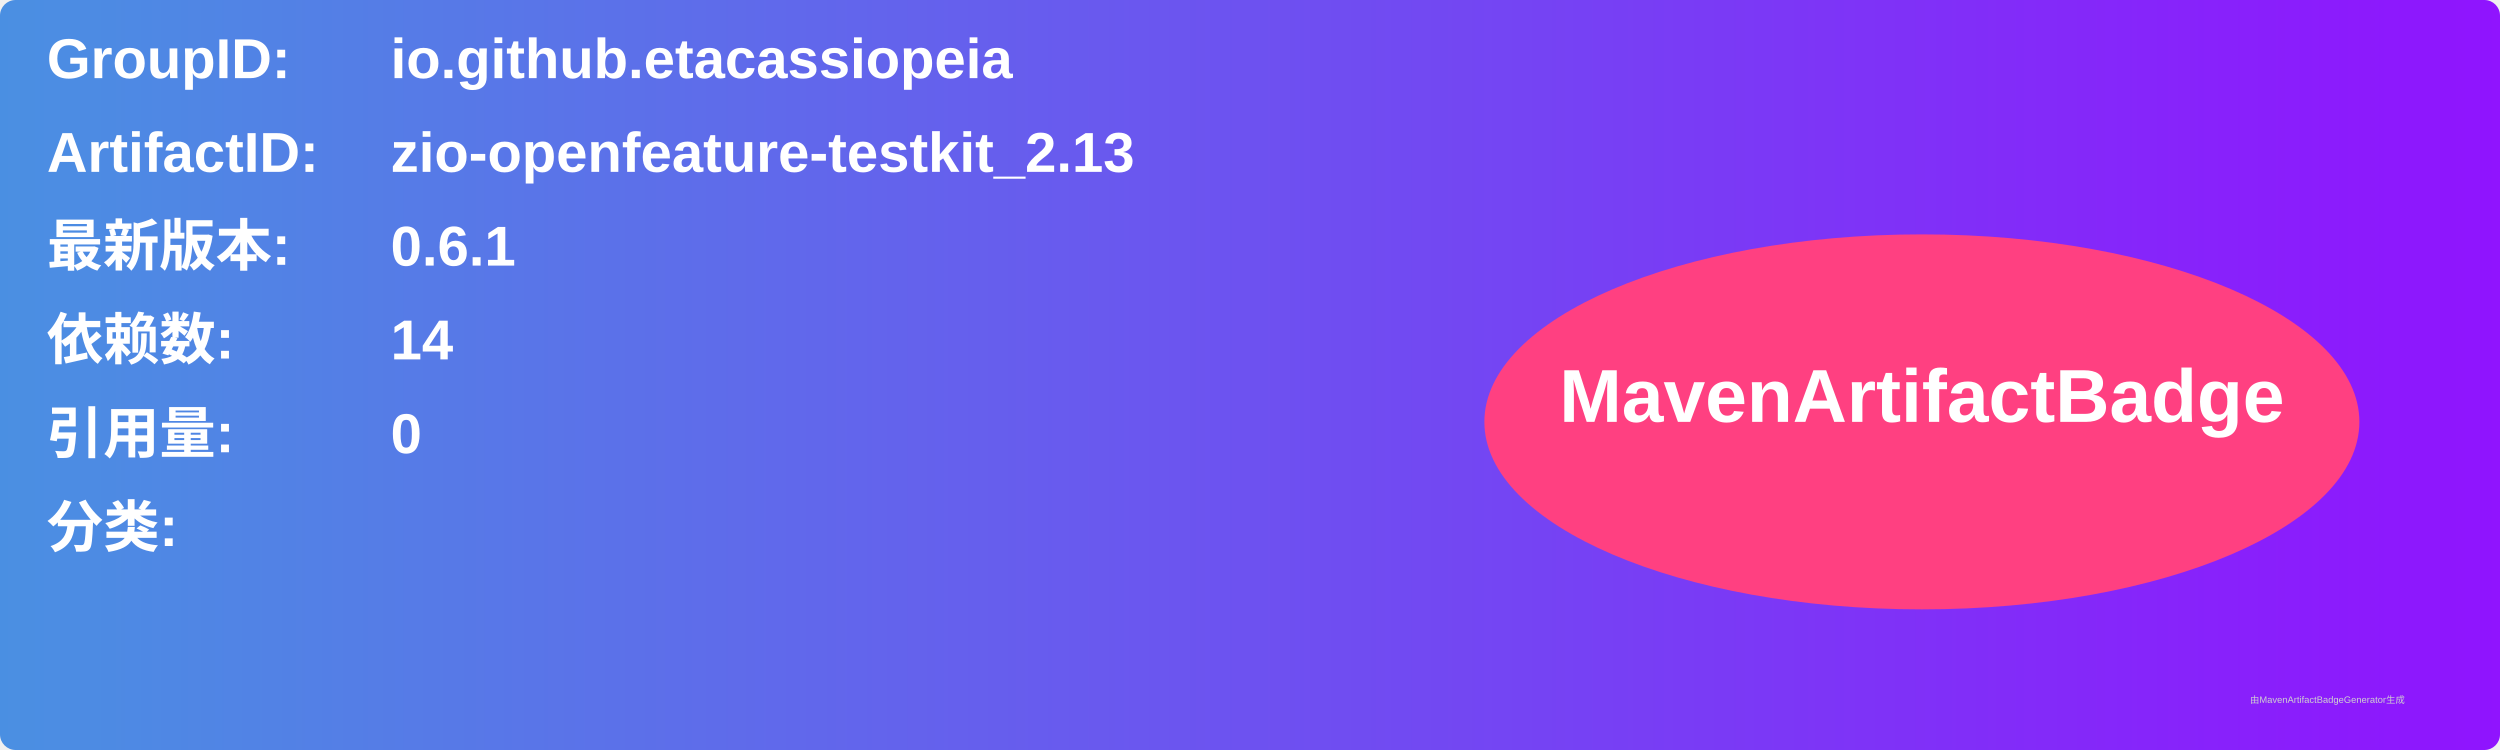
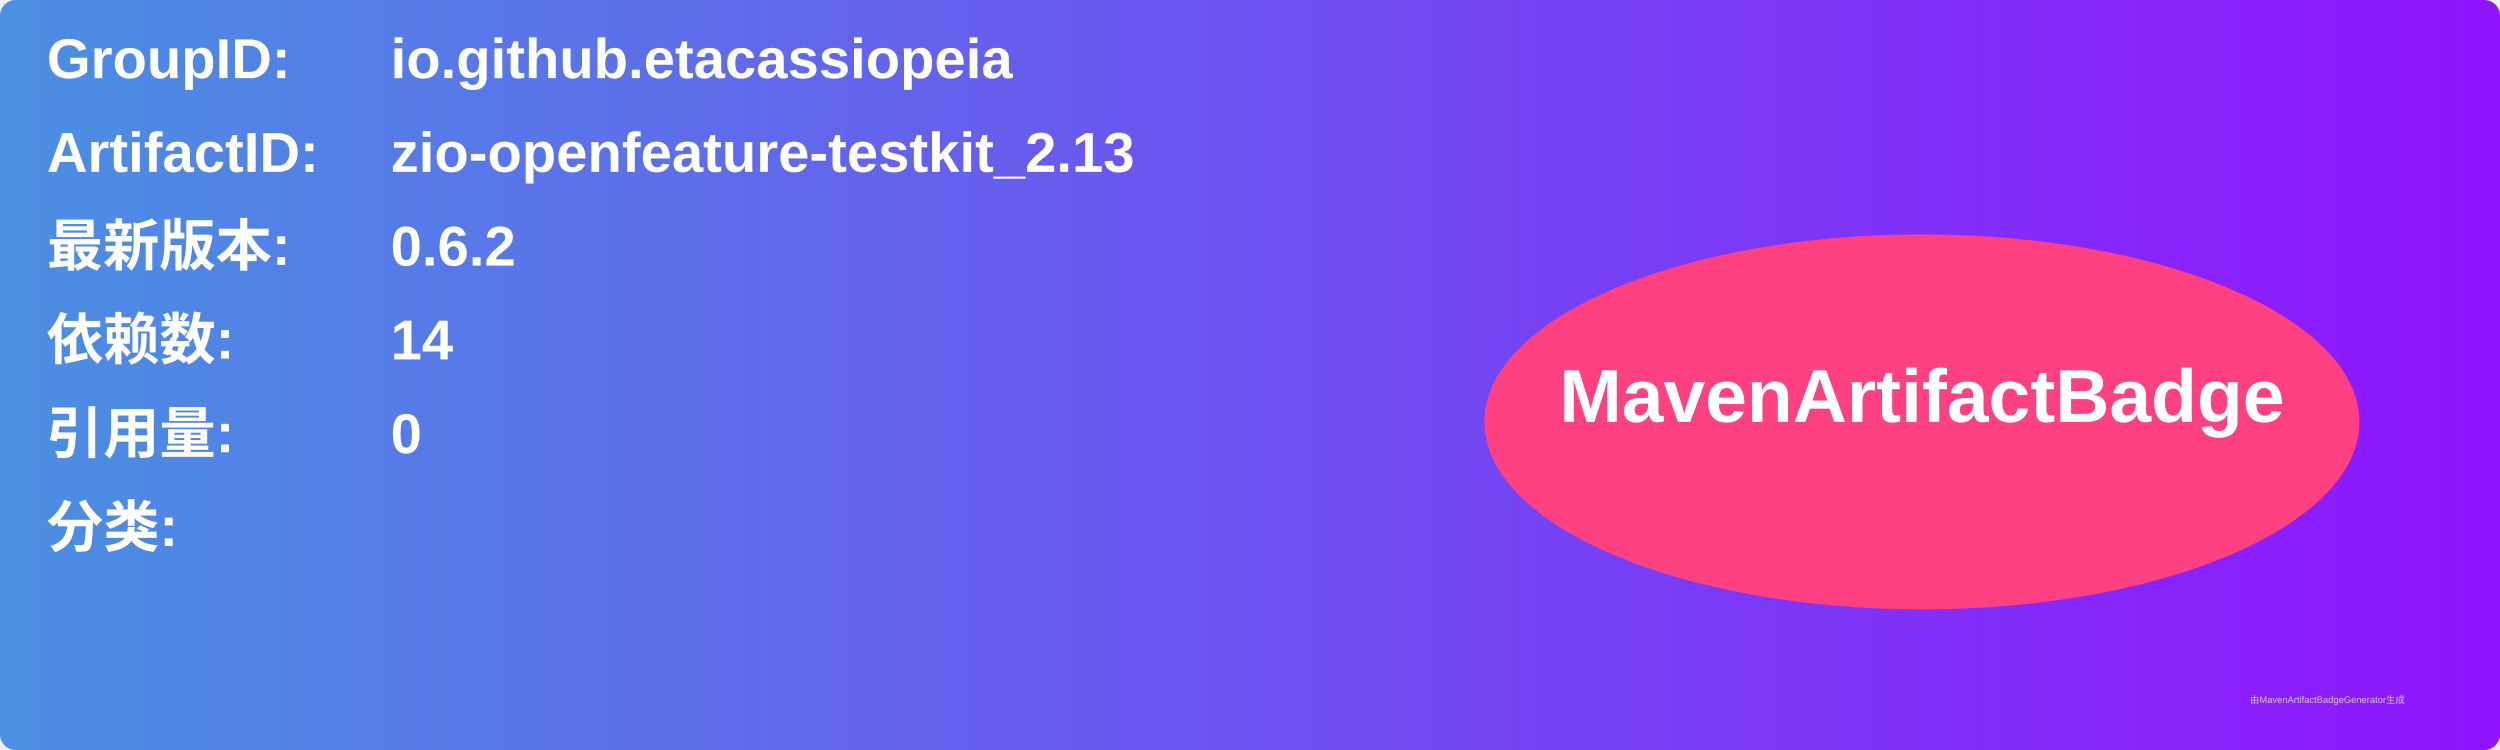
<svg xmlns="http://www.w3.org/2000/svg" width="800" height="240" viewBox="0 0 800 240">
  <linearGradient id="grad" x1="0%" y1="0%" x2="100%" y2="0%">
    <stop offset="0%" stop-color="#4a90e2" />
    <stop offset="100%" stop-color="#9013fe" />
  </linearGradient>
  <rect width="100%" height="100%" rx="5" ry="5" fill="url(#grad)" />
  <g transform="translate(15, 15)">
    <text x="0" y="10" font-family="Arial" font-size="18" fill="white" font-weight="bold" width="260">GroupID:</text>
    <text x="110" y="10" font-family="Arial" font-size="18" fill="white" font-weight="bold" width="460">io.github.etacassiopeia</text>
    <text x="0" y="40" font-family="Arial" font-size="18" fill="white" font-weight="bold" width="260">ArtifactID:</text>
    <text x="110" y="40" font-family="Arial" font-size="18" fill="white" font-weight="bold" width="460">zio-openfeature-testkit_2.13</text>
    <text x="0" y="70" font-family="Arial" font-size="18" fill="white" font-weight="bold">最新版本:</text>
    <text x="110" y="70" font-family="Arial" font-size="18" fill="white" font-weight="bold">
-       <tspan font-weight="bold">0.6.1</tspan>
+       <tspan font-weight="bold">0.6.2</tspan>
    </text>
    <text x="0" y="100" font-family="Arial" font-size="18" fill="white" font-weight="bold">依赖数: </text>
    <text x="110" y="100" font-family="Arial" font-size="18" fill="white">
      <tspan font-weight="bold">14</tspan>
    </text>
    <text x="0" y="130" font-family="Arial" font-size="18" fill="white" font-weight="bold">引用量: </text>
    <text x="110" y="130" font-family="Arial" font-size="18" fill="white">
      <tspan font-weight="bold">0</tspan>
    </text>
    <text x="0" y="160" font-family="Arial" font-size="18" fill="white" font-weight="bold">分类:</text>
    <text x="10" y="190" font-family="Arial" font-size="10" fill="white">
      <tspan font-weight="bold" />
    </text>
    <ellipse cx="600" cy="120" rx="140" ry="60" fill="#ff4081" />
    <text x="600" y="120" text-anchor="middle" font-family="Arial" font-size="24" fill="white" font-weight="bold">MavenArtifactBadge</text>
  </g>
  <text x="720" y="225" font-family="Arial" font-size="3" fill="#d0d0d0">由MavenArtifactBadgeGenerator生成</text>
</svg>
